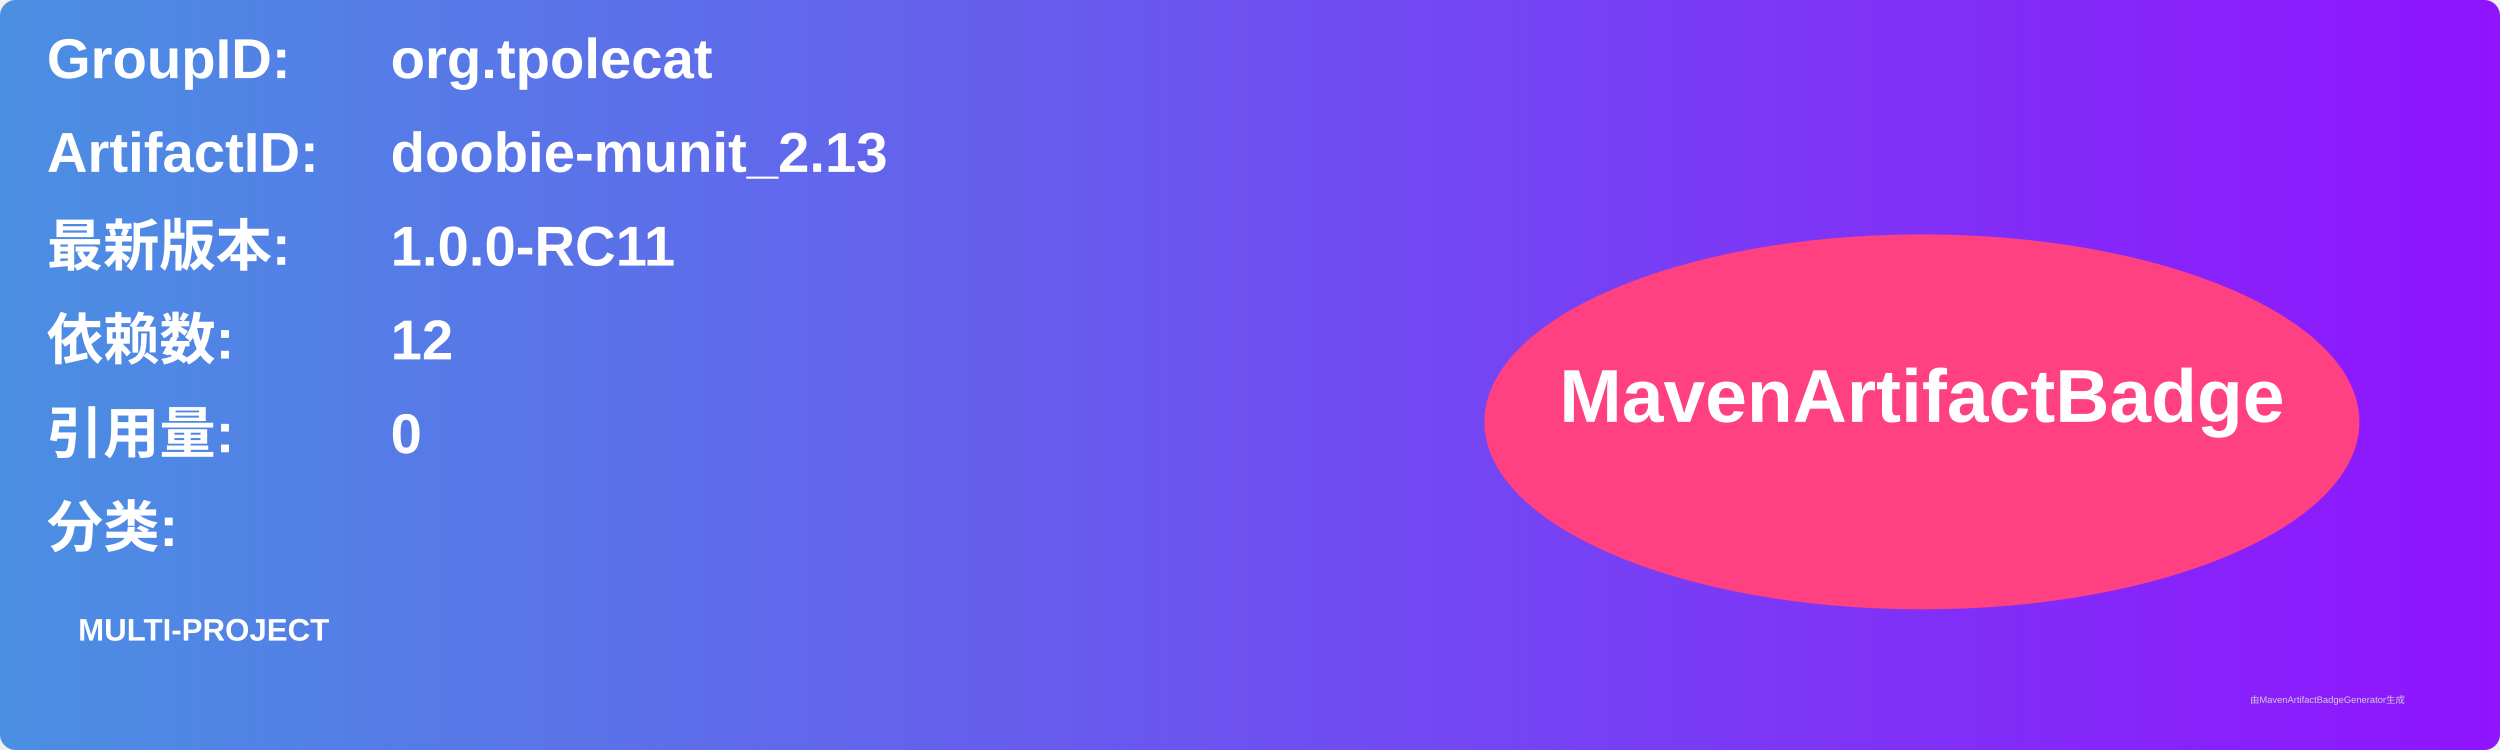
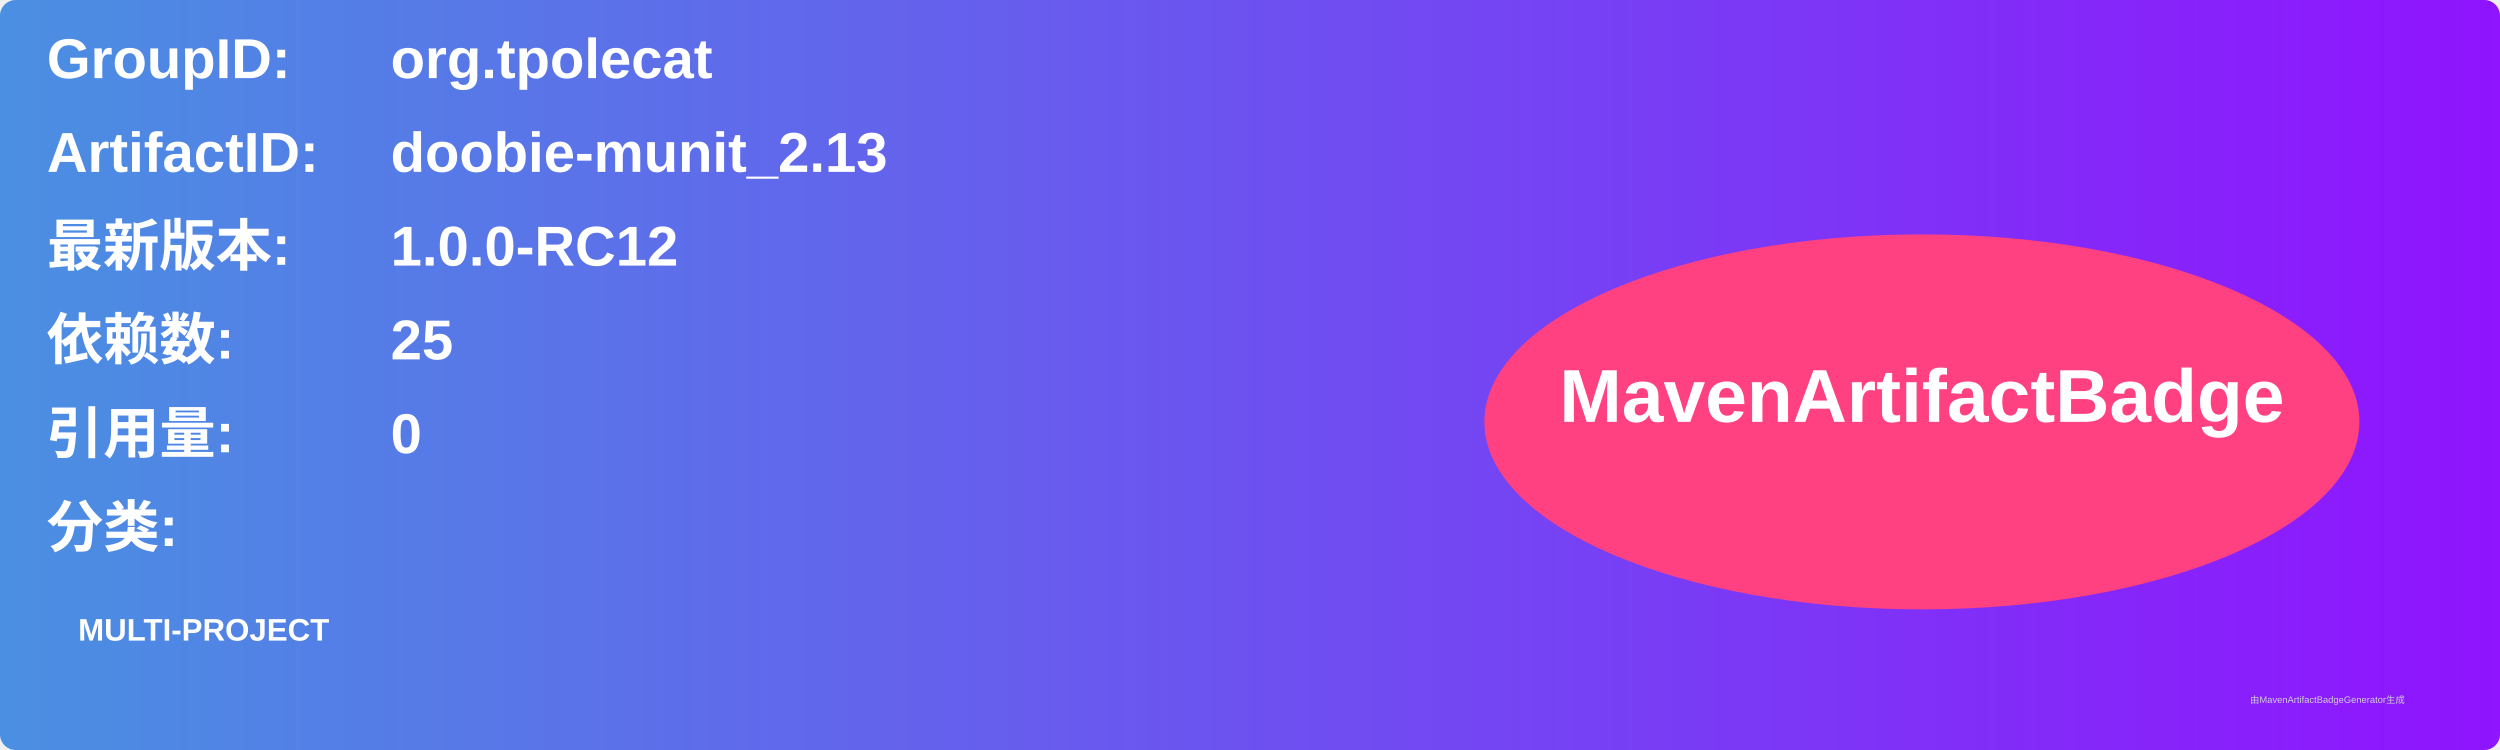
<svg xmlns="http://www.w3.org/2000/svg" width="800" height="240" viewBox="0 0 800 240">
  <linearGradient id="grad" x1="0%" y1="0%" x2="100%" y2="0%">
    <stop offset="0%" stop-color="#4a90e2" />
    <stop offset="100%" stop-color="#9013fe" />
  </linearGradient>
  <rect width="100%" height="100%" rx="5" ry="5" fill="url(#grad)" />
  <g transform="translate(15, 15)">
    <text x="0" y="10" font-family="Arial" font-size="18" fill="white" font-weight="bold" width="260">GroupID:</text>
    <text x="110" y="10" font-family="Arial" font-size="18" fill="white" font-weight="bold" width="460">org.tpolecat</text>
    <text x="0" y="40" font-family="Arial" font-size="18" fill="white" font-weight="bold" width="260">ArtifactID:</text>
    <text x="110" y="40" font-family="Arial" font-size="18" fill="white" font-weight="bold" width="460">doobie-munit_2.13</text>
    <text x="0" y="70" font-family="Arial" font-size="18" fill="white" font-weight="bold">最新版本:</text>
    <text x="110" y="70" font-family="Arial" font-size="18" fill="white" font-weight="bold">
-       <tspan font-weight="bold">1.0.0-RC11</tspan>
+       <tspan font-weight="bold">1.0.0-RC12</tspan>
    </text>
    <text x="0" y="100" font-family="Arial" font-size="18" fill="white" font-weight="bold">依赖数: </text>
    <text x="110" y="100" font-family="Arial" font-size="18" fill="white">
-       <tspan font-weight="bold">12</tspan>
+       <tspan font-weight="bold">25</tspan>
    </text>
    <text x="0" y="130" font-family="Arial" font-size="18" fill="white" font-weight="bold">引用量: </text>
    <text x="110" y="130" font-family="Arial" font-size="18" fill="white">
      <tspan font-weight="bold">0</tspan>
    </text>
    <text x="0" y="160" font-family="Arial" font-size="18" fill="white" font-weight="bold">分类:</text>
    <text x="10" y="190" font-family="Arial" font-size="10" fill="white">
      <tspan font-weight="bold">MULTI-PROJECT</tspan>
    </text>
    <ellipse cx="600" cy="120" rx="140" ry="60" fill="#ff4081" />
    <text x="600" y="120" text-anchor="middle" font-family="Arial" font-size="24" fill="white" font-weight="bold">MavenArtifactBadge</text>
  </g>
  <text x="720" y="225" font-family="Arial" font-size="3" fill="#d0d0d0">由MavenArtifactBadgeGenerator生成</text>
</svg>
